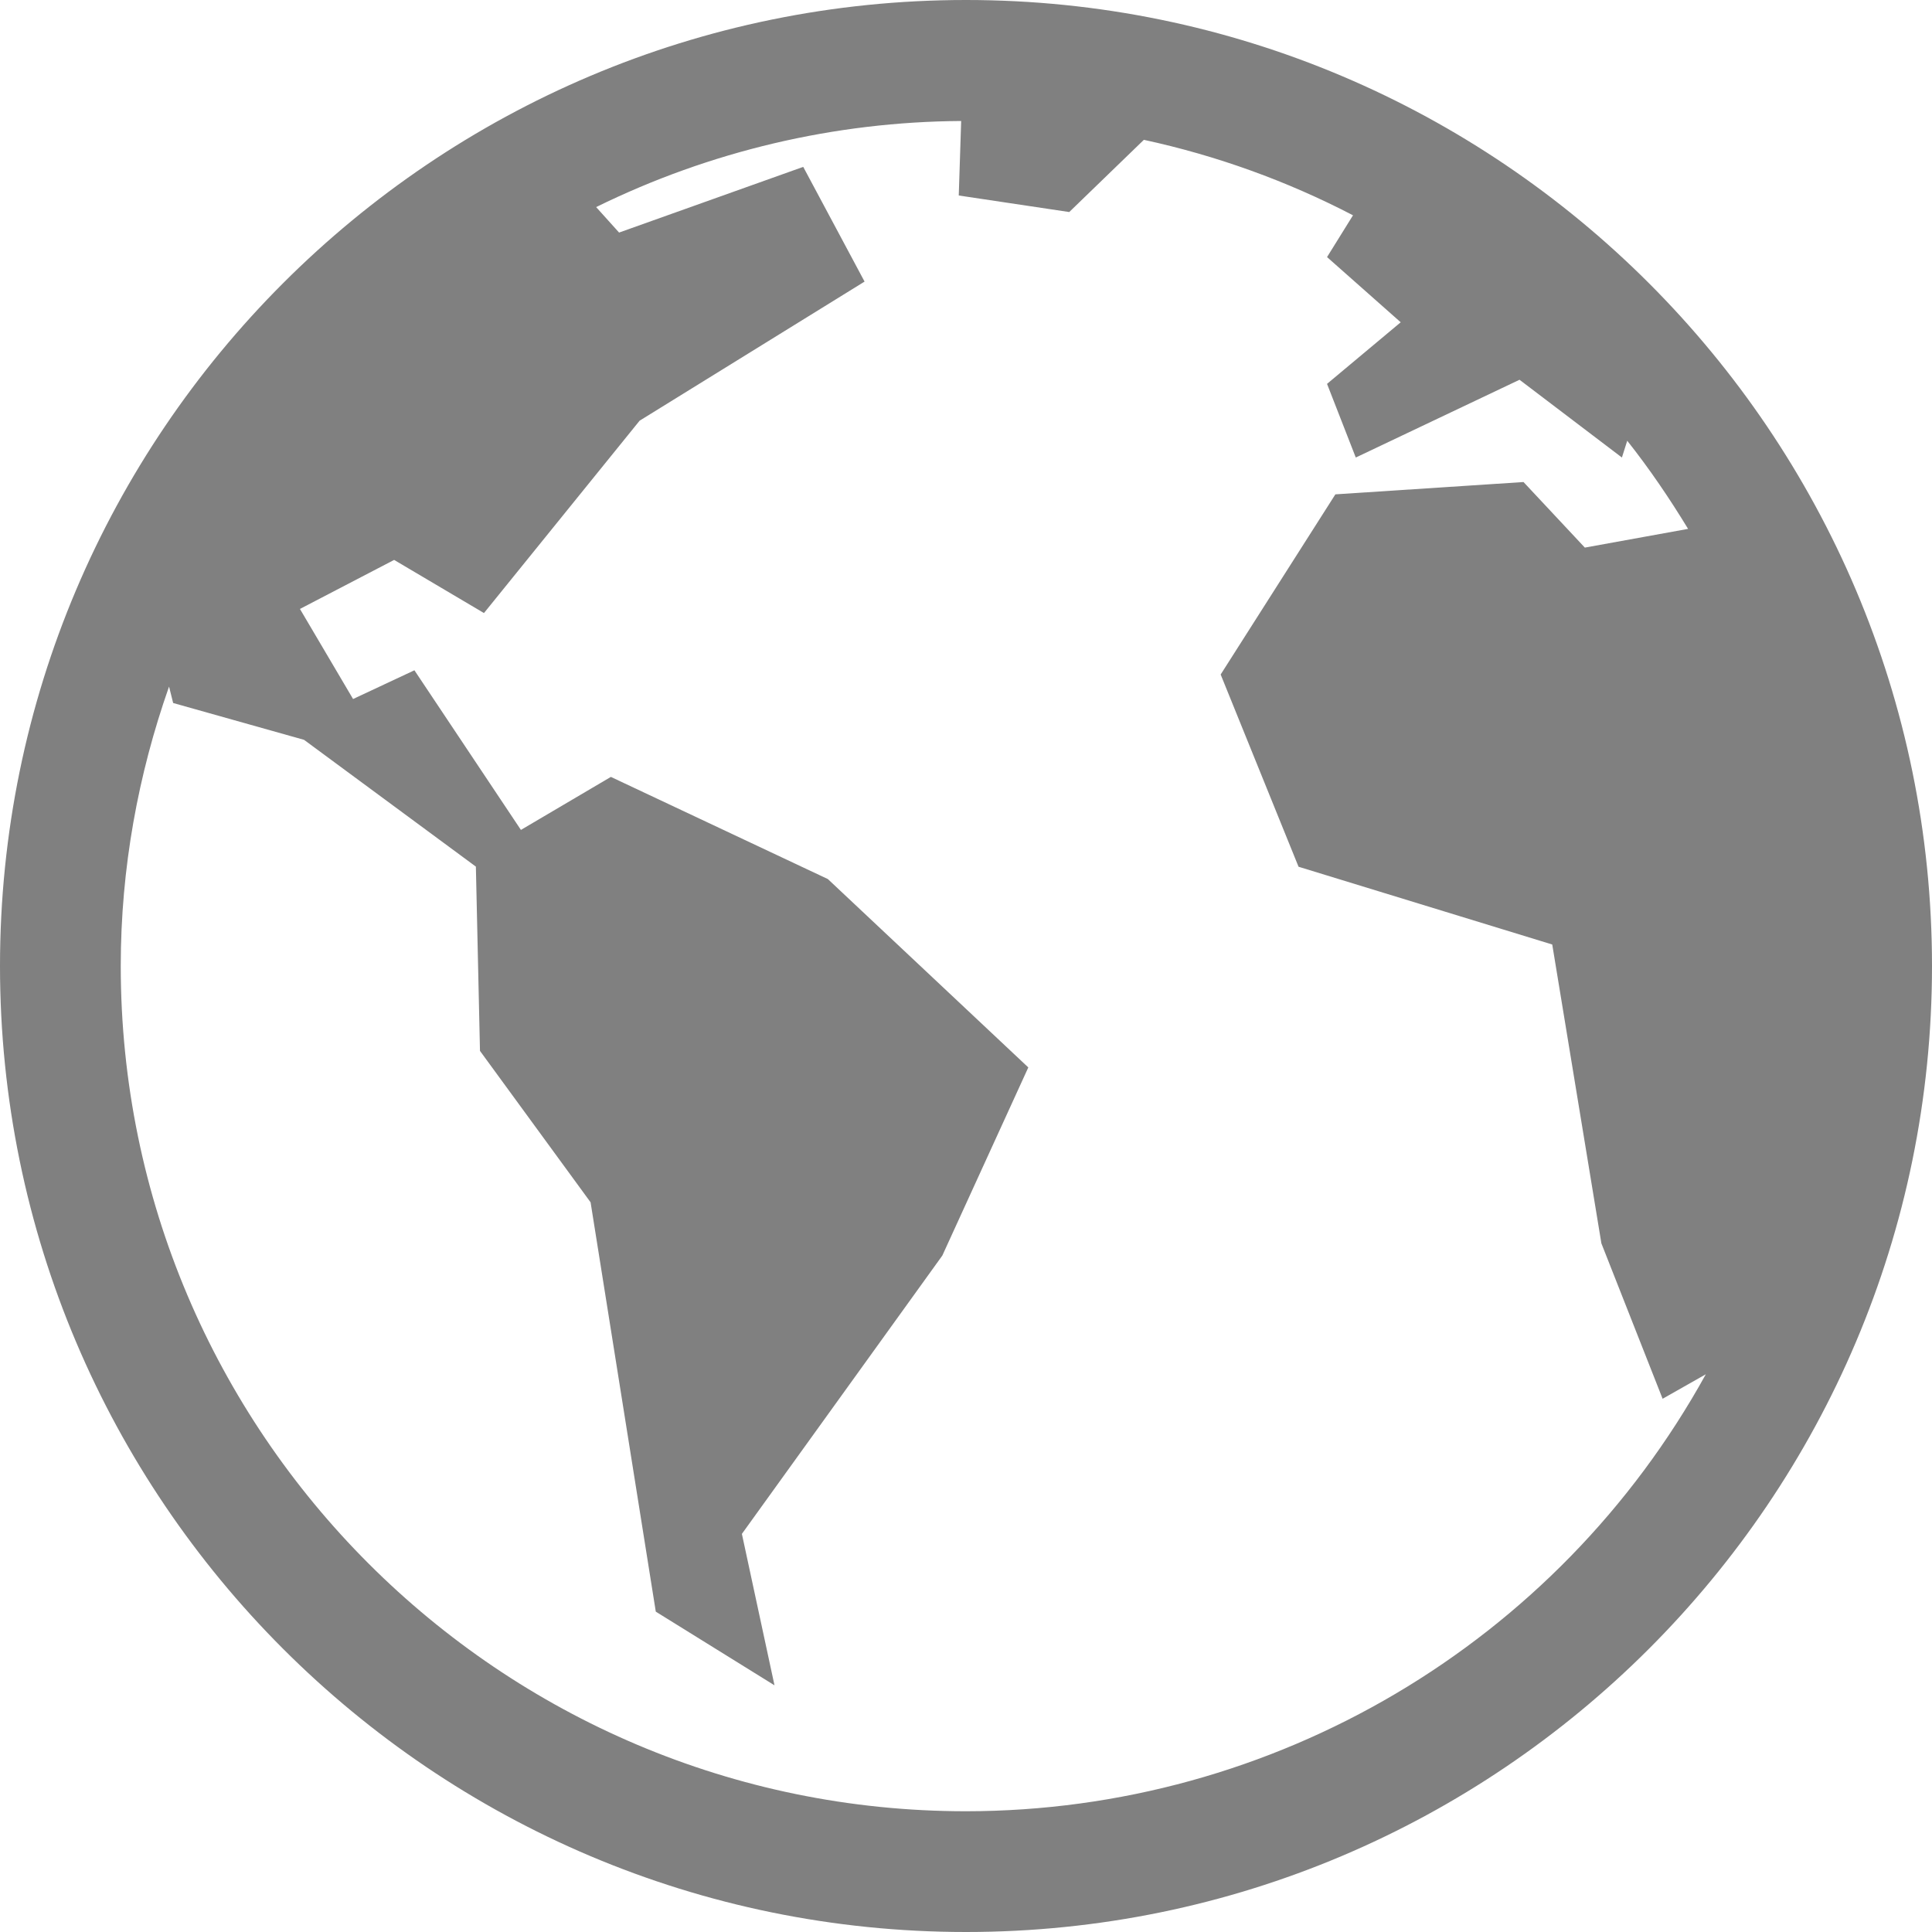
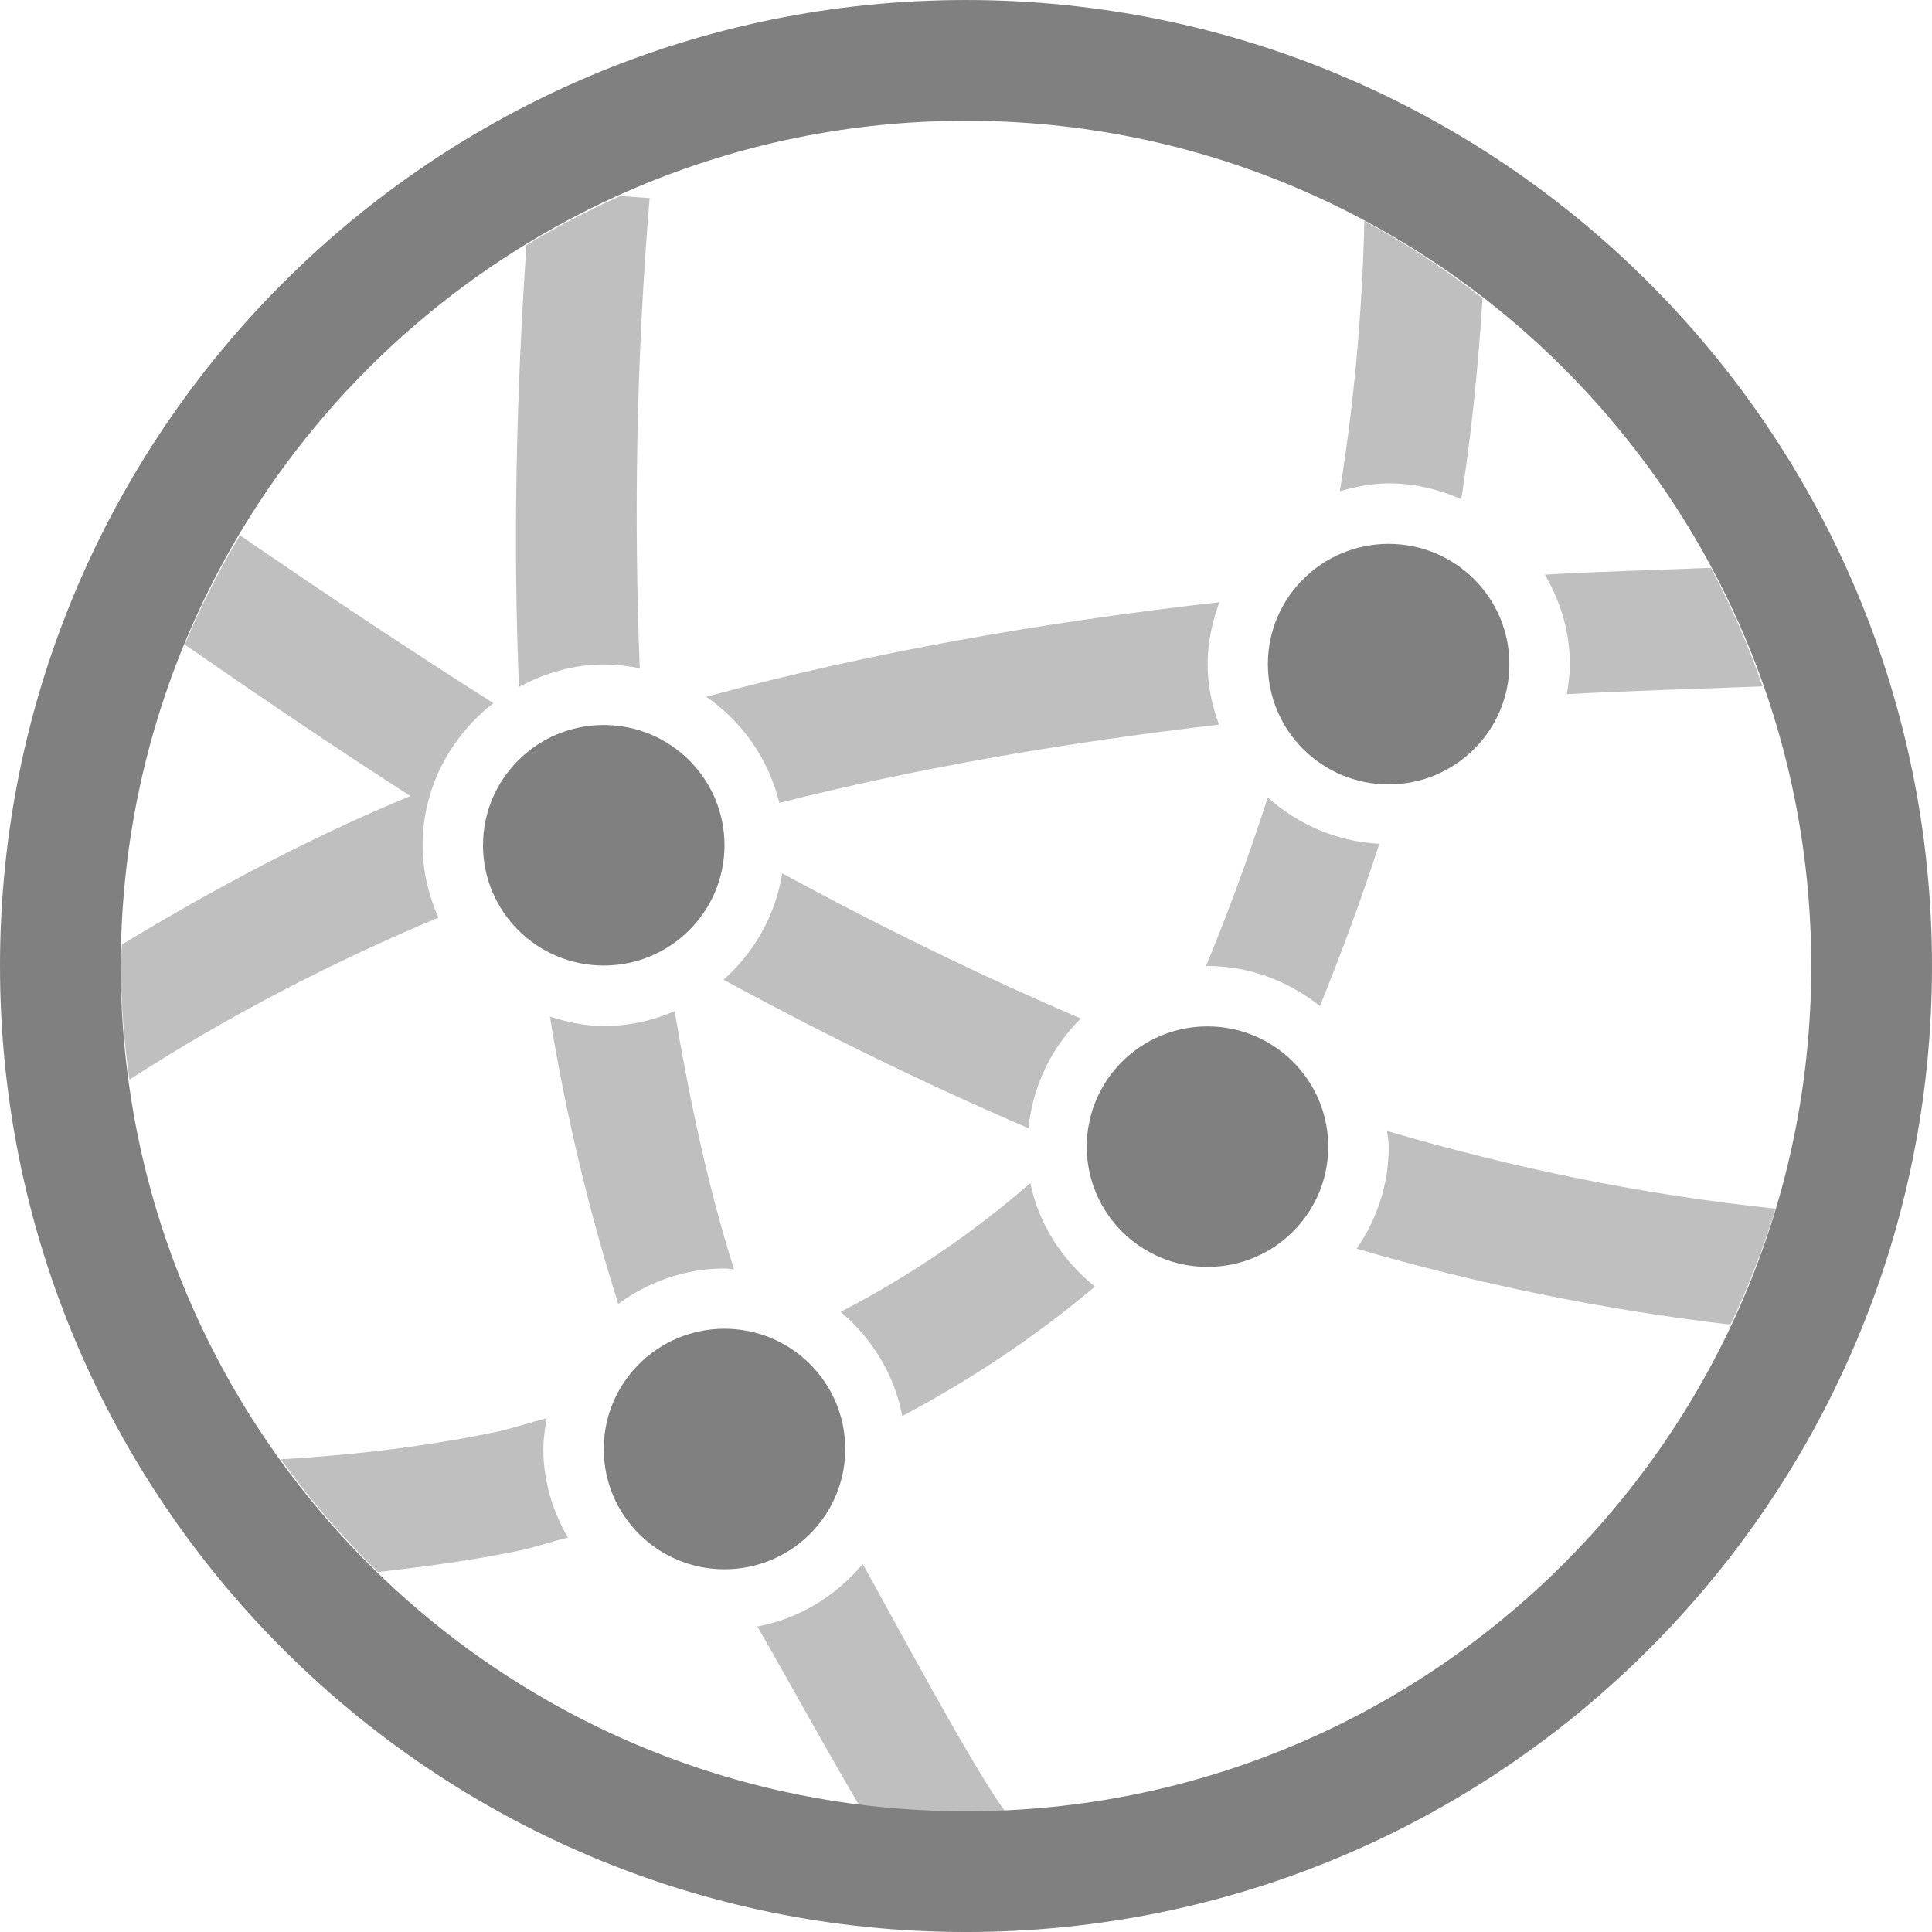
<svg xmlns="http://www.w3.org/2000/svg" height="16" width="16">
-   <path d="m8 0c-4.414 0-8 3.586-8 8s3.586 8 8 8 8-3.586 8-8-3.586-8-8-8zm-.04 1.002-.02.617.915.137.618-.598a6.932 6.932 0 0 1 1.732.625l-.215.346.61.54-.61.51.238.61 1.356-.644.848.644.044-.139c.184.232.35.477.504.73l-.855.155-.508-.543-1.558.102-.95 1.492.645 1.592 2.101.644.407 2.475.507 1.287.358-.203a7.002 7.002 0 0 1 -6.127 3.619c-3.862 0-7-3.138-7-7 0-.812.145-1.589.4-2.314l.034.136 1.084.305 1.423 1.05.034 1.526.916 1.254.54 3.39.983.61-.27-1.254 1.66-2.305.712-1.558-1.66-1.56-1.797-.846-.745.439-.882-1.322-.508.238-.44-.746.78-.406.744.44 1.289-1.593 1.863-1.152-.508-.95-1.525.544-.19-.211a6.947 6.947 0 0 1 3.024-.713z" fill="#808080" />
+   <g fill="#808080" transform="translate(-612 -179.9999)">
+     <path d="m617.137 181.623c-.267.119-.527.255-.777.406-.085 1.242-.112 2.467-.062 3.66.211-.114.448-.186.703-.186.101 0 .201.012.297.031-.049-1.259-.029-2.556.082-3.893zm6.162.207c-.017.757-.085 1.503-.203 2.238.13-.037.263-.065.404-.065.214 0 .416.049.602.131.085-.548.14-1.104.176-1.664-.308-.24-.635-.455-.979-.641zm-9.312 2.604c-.174.29-.327.592-.457.904.608.421 1.226.842 1.869 1.254-.822.34-1.614.76-2.389 1.23-.004.059-.007.118-.01.178.003.315.027.63.072.941.82-.53 1.675-.971 2.559-1.342-.082-.184-.131-.386-.131-.6-0-.477.233-.901.586-1.176-.717-.455-1.415-.921-2.1-1.391zm12.182.268c-.457.02-.925.03-1.375.057.128.22.207.471.207.742 0.0.085-.012.167-.025.248.529-.03 1.08-.043 1.621-.065-.117-.338-.26-.666-.428-.982zm-4.07.285c-1.467.167-2.886.414-4.25.783.299.206.517.518.605.879 1.166-.294 2.382-.501 3.641-.648-.057-.157-.094-.324-.094-.5-0-.181.038-.353.098-.514zm.4 1.617c-.152.474-.323.94-.512 1.398.005-0.0.009-.002.014-.002.351 0 .673.127.93.332.179-.441.344-.888.492-1.344-.354-.019-.675-.16-.924-.385zm-4.021.627c-.055.349-.232.657-.486.883.82.445 1.661.858 2.525 1.229.037-.352.192-.671.434-.908-.843-.362-1.667-.764-2.473-1.203zm-.891 1.143c-.181.078-.378.123-.586.123-.157 0-.305-.033-.447-.078.134.823.325 1.616.566 2.379.249-.182.552-.293.881-.293.027 0 .052.006.078.008-.214-.679-.367-1.399-.492-2.139zm5.9.992c.004.044.014.086.014.131 0.0.313-.099.603-.266.844 1.005.293 2.038.505 3.096.629.148-.311.272-.632.373-.961-1.096-.113-2.168-.335-3.217-.643zm-2.955.432c-.481.419-1.009.776-1.57 1.066.259.219.445.519.51.863.559-.296 1.098-.652 1.596-1.072-.267-.215-.464-.512-.535-.857zm-4.004 1.947c-.145.036-.293.088-.436.117-.643.132-1.228.191-1.766.223.24.334.51.647.805.934.374-.044.756-.092 1.162-.176.133-.027.274-.077.41-.109-.125-.218-.203-.465-.203-.732-0-.087.013-.172.027-.256zm2.617 1.207c-.221.263-.524.453-.873.518.236.402.989 1.792 1.275 2.162l.791-.613c-.259-.334-.983-1.694-1.193-2.066z" fill-rule="evenodd" opacity=".5" />
+     <path d="m620 180a8 8 0 0 0 -8 8 8 8 0 0 0 8 8 8 8 0 0 0 8-8 8 8 0 0 0 -8-8zm0 1a7 7 0 0 1 7 7 7 7 0 0 1 -7 7 7 7 0 0 1 -7-7 7 7 0 0 1 7-7zm3.5 3.504a1 .996 0 0 0 -1 .996 1 .996 0 0 0 1 .996 1 .996 0 0 0 1-.996 1 .996 0 0 0 -1-.996zm-6.5 1.5a1 .996 0 0 0 -1 .996 1 .996 0 0 0 1 .996 1 .996 0 0 0 1-.996 1 .996 0 0 0 -1-.996zm5 2.496a1 .996 0 0 0 -1 .996 1 .996 0 0 0 1 .996 1 .996 0 0 0 1-.996 1 .996 0 0 0 -1-.996zm-4 2.504a1 .996 0 0 0 -1 .996 1 .996 0 0 0 1 .996 1 .996 0 0 0 1-.996 1 .996 0 0 0 -1-.996z" />
+   </g>
</svg>
